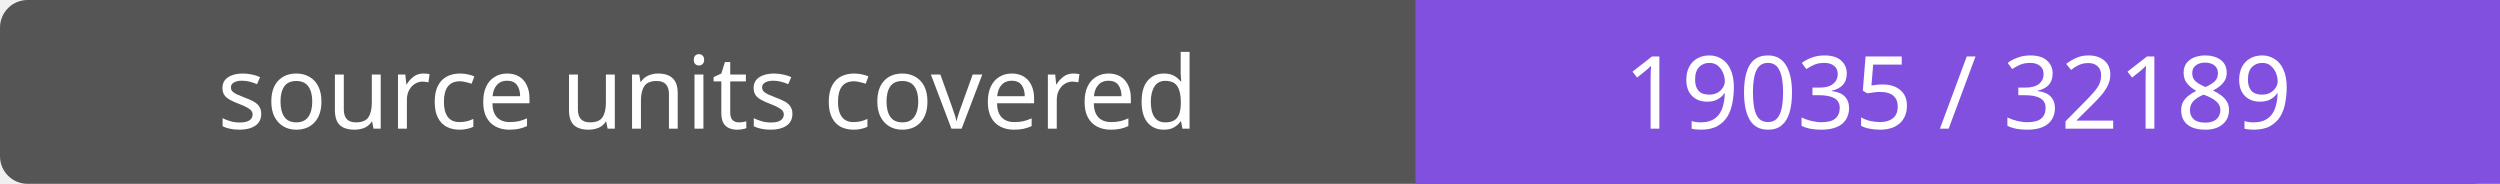
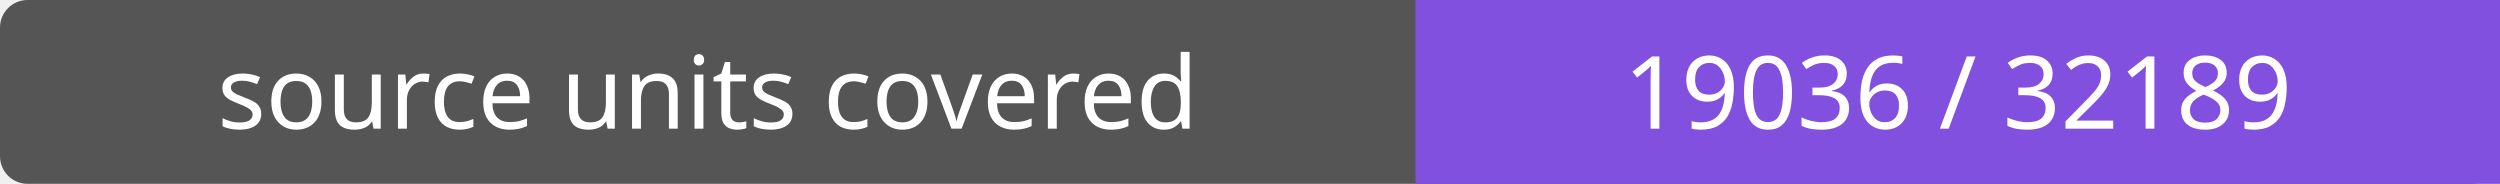
- <svg xmlns="http://www.w3.org/2000/svg" width="272" height="20" role="img" aria-label="source units covered: 19035 / 32189">
+ <svg xmlns="http://www.w3.org/2000/svg" width="272" height="20" role="img" aria-label="source units covered: 19036 / 32189">
  <rect width="272" height="20" rx="3" fill="#555" />
  <path fill="#8250df" d="M154 0h118v20H154z" />
  <g fill="#fff" text-anchor="middle" font-family="Verdana,sans-serif" font-size="11">
    <text x="77.0" y="14">source units covered</text>
-     <text x="213.0" y="14">19035 / 32189</text>
+     <text x="213.0" y="14">19036 / 32189</text>
  </g>
</svg>
